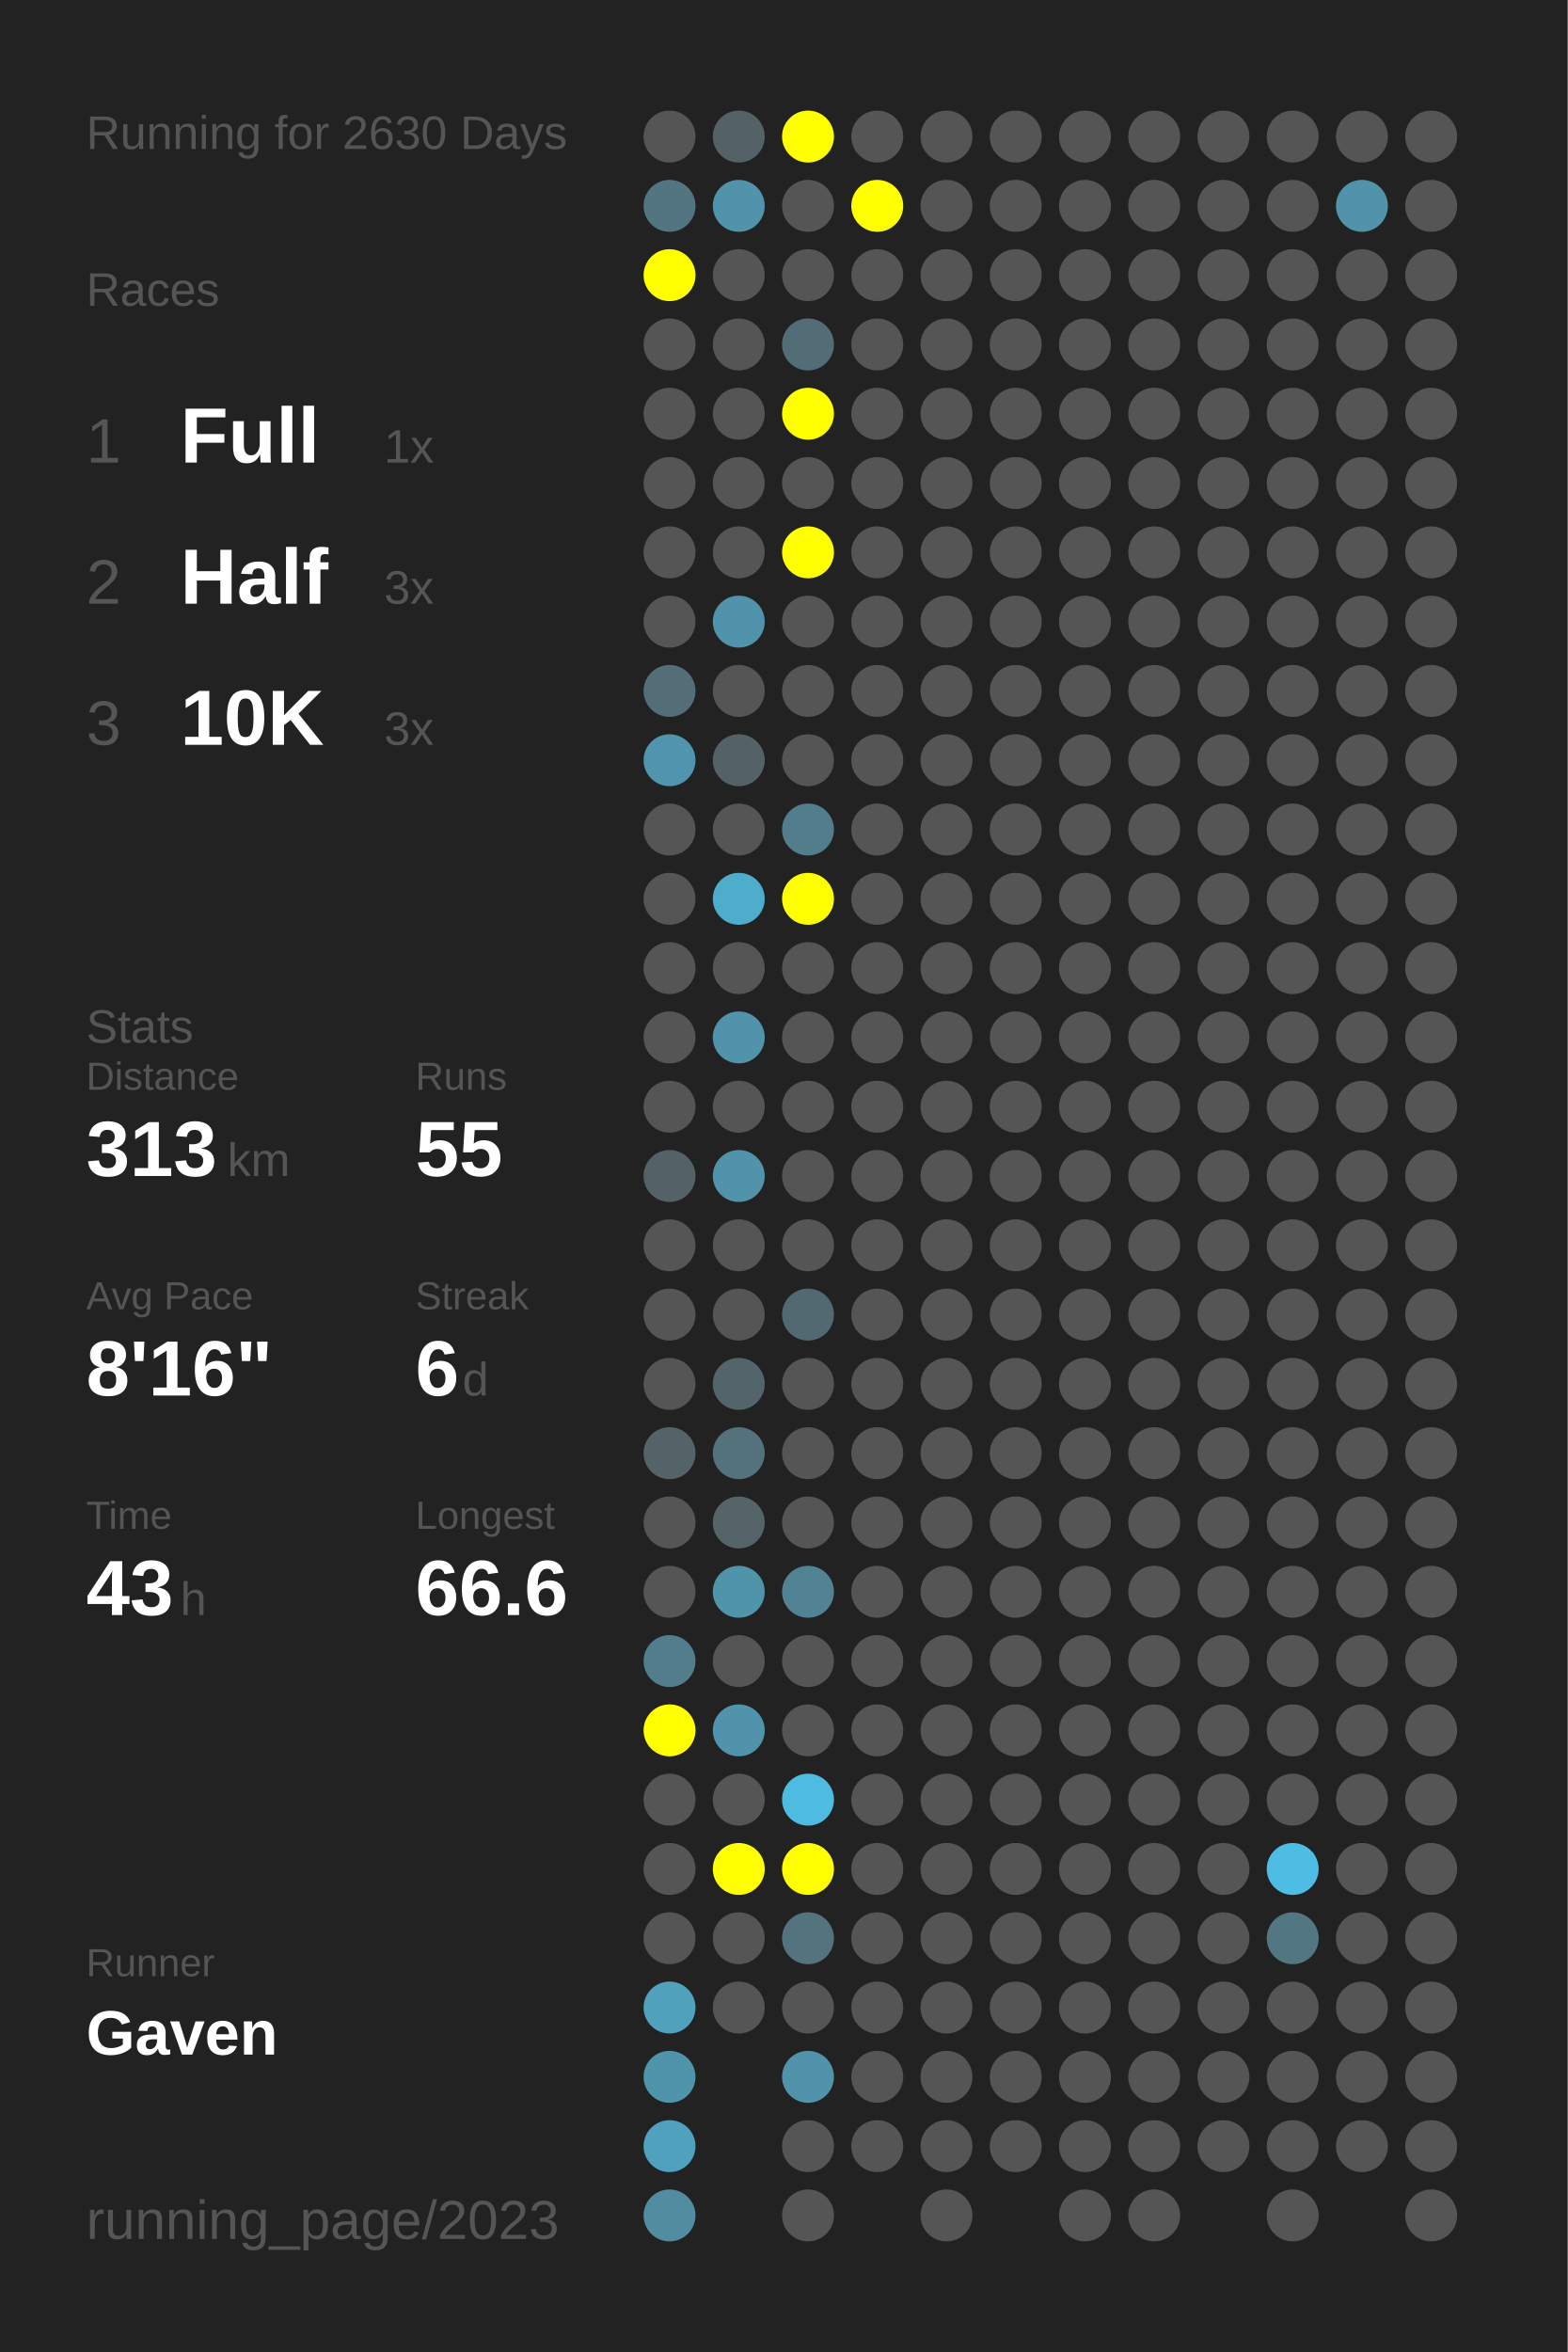
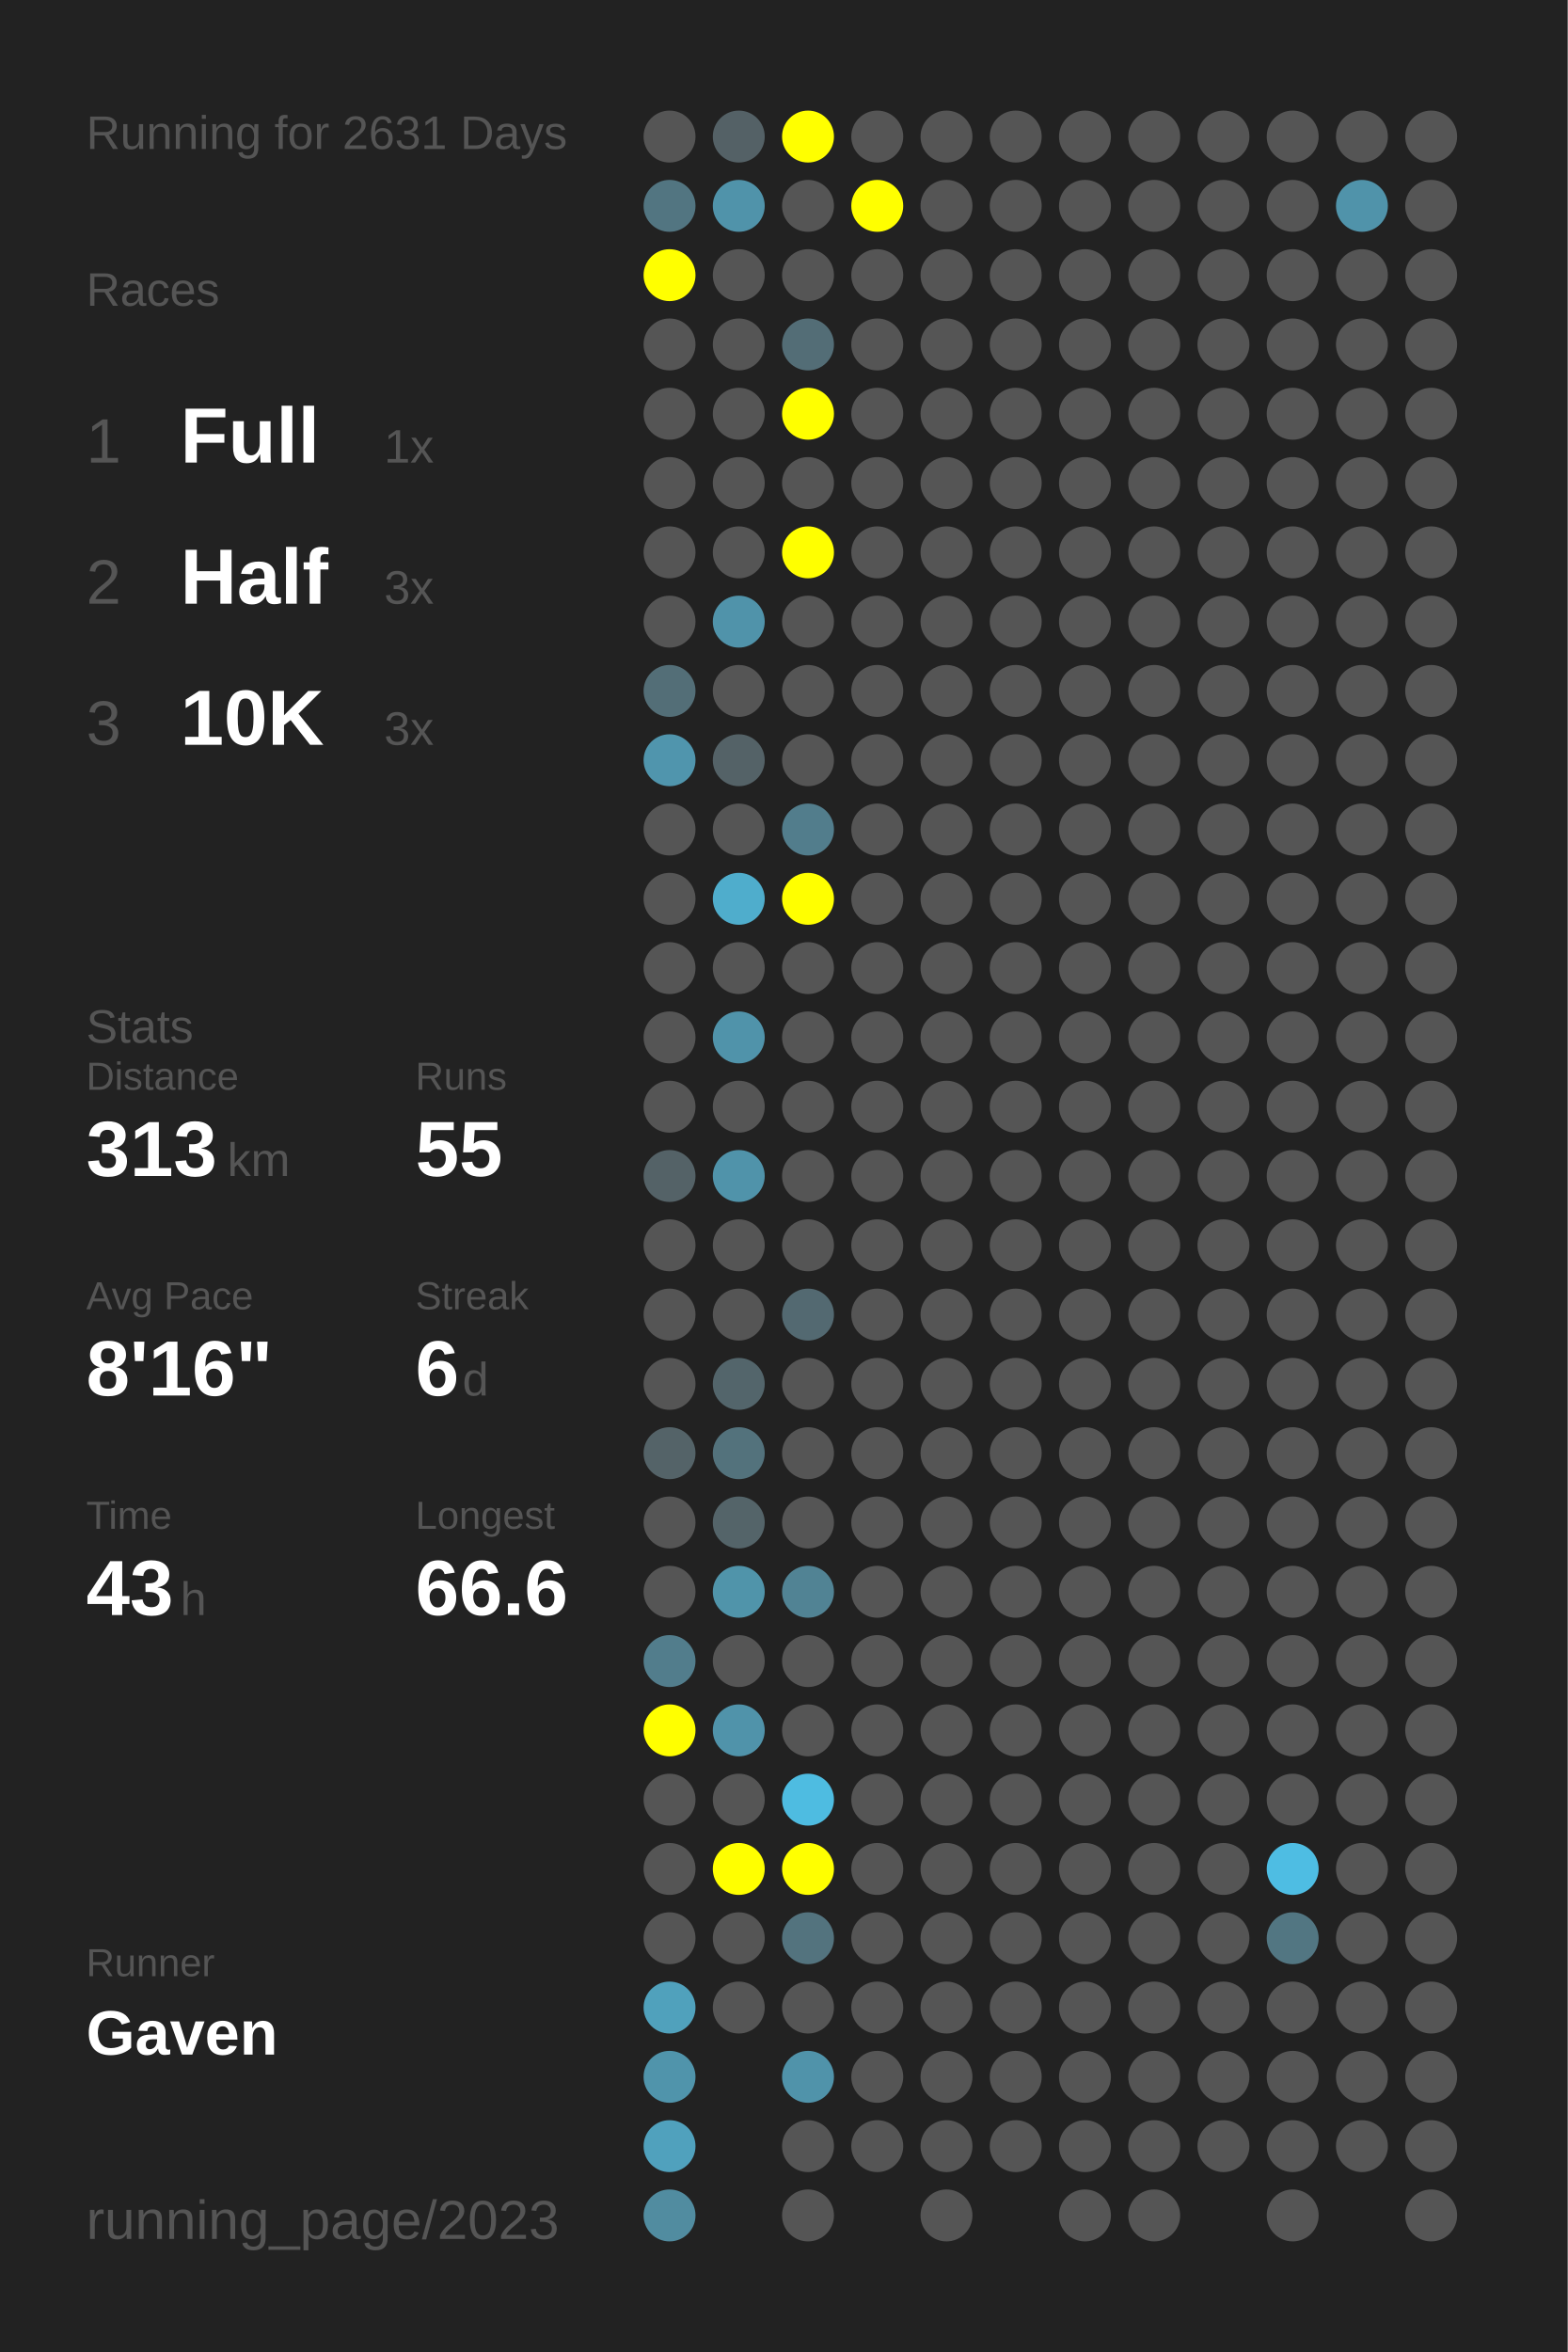
<svg xmlns="http://www.w3.org/2000/svg" baseProfile="full" height="300mm" version="1.1" viewBox="0,0,200,300" width="200mm">
  <defs />
  <rect fill="#222222" height="300" width="200" x="0" y="0" />
-   <text fill="#555555" style="font-size:6px; font-family:Arial;" x="11" y="19">Running for 2630 Days</text>
+   <text fill="#555555" style="font-size:6px; font-family:Arial;" x="11" y="19">Running for 2631 Days</text>
  <text fill="#555555" style="font-size:6px; font-family:Arial;" x="11" y="39">Races</text>
  <text fill="#555555" style="font-size:8px; font-family:Arial;" x="11" y="59">1</text>
  <text fill="#FFFFFF" style="font-size:10px; font-family:Arial; font-weight:bold;" x="23" y="59">Full</text>
  <text fill="#555555" style="font-size:6px; font-family:Arial;" x="49" y="59">1x</text>
  <text fill="#555555" style="font-size:8px; font-family:Arial;" x="11" y="77">2</text>
  <text fill="#FFFFFF" style="font-size:10px; font-family:Arial; font-weight:bold;" x="23" y="77">Half</text>
  <text fill="#555555" style="font-size:6px; font-family:Arial;" x="49" y="77">3x</text>
  <text fill="#555555" style="font-size:8px; font-family:Arial;" x="11" y="95">3</text>
  <text fill="#FFFFFF" style="font-size:10px; font-family:Arial; font-weight:bold;" x="23" y="95">10K</text>
  <text fill="#555555" style="font-size:6px; font-family:Arial;" x="49" y="95">3x</text>
  <text fill="#555555" style="font-size:6px; font-family:Arial;" x="11" y="133">Stats</text>
  <text fill="#555555" style="font-size:5px; font-family:Arial;" x="11" y="139">Distance</text>
  <text fill="#FFFFFF" style="font-size:10px; font-family:Arial; font-weight:bold;" x="11" y="150">313</text>
  <text fill="#555555" style="font-size:6px; font-family:Arial;" x="29" y="150">km</text>
  <text fill="#555555" style="font-size:5px; font-family:Arial;" x="53" y="139">Runs</text>
  <text fill="#FFFFFF" style="font-size:10px; font-family:Arial; font-weight:bold;" x="53" y="150">55</text>
  <text fill="#555555" style="font-size:5px; font-family:Arial;" x="11" y="167">Avg Pace</text>
  <text fill="#FFFFFF" style="font-size:10px; font-family:Arial; font-weight:bold;" x="11" y="178">8'16"</text>
  <text fill="#555555" style="font-size:5px; font-family:Arial;" x="53" y="167">Streak</text>
  <text fill="#FFFFFF" style="font-size:10px; font-family:Arial; font-weight:bold;" x="53" y="178">6</text>
  <text fill="#555555" style="font-size:6px; font-family:Arial;" x="59" y="178">d</text>
  <text fill="#555555" style="font-size:5px; font-family:Arial;" x="11" y="195">Time</text>
  <text fill="#FFFFFF" style="font-size:10px; font-family:Arial; font-weight:bold;" x="11" y="206">43</text>
  <text fill="#555555" style="font-size:6px; font-family:Arial;" x="23" y="206">h</text>
  <text fill="#555555" style="font-size:5px; font-family:Arial;" x="53" y="195">Longest</text>
  <text fill="#FFFFFF" style="font-size:10px; font-family:Arial; font-weight:bold;" x="53" y="206">66.6</text>
  <text fill="#555555" style="font-size:5px; font-family:Arial;" x="11" y="252.065">Runner</text>
  <text fill="#FFFFFF" style="font-size:8px; font-family:Arial; font-weight:bold;" x="11" y="262.065">Gaven</text>
  <text fill="#555555" style="font-size:7px; font-family:Arial;" x="11" y="285.581">running_page/2023</text>
  <circle cx="85.417" cy="17.419" fill="#555555" r="3.312" />
  <circle cx="85.417" cy="26.258" fill="#527581" r="3.312" />
  <circle cx="85.417" cy="35.097" fill="#FFFF00" r="3.312" />
  <circle cx="85.417" cy="43.935" fill="#555555" r="3.312" />
  <circle cx="85.417" cy="52.774" fill="#555555" r="3.312" />
  <circle cx="85.417" cy="61.613" fill="#555555" r="3.312" />
  <circle cx="85.417" cy="70.452" fill="#555555" r="3.312" />
  <circle cx="85.417" cy="79.29" fill="#555555" r="3.312" />
  <circle cx="85.417" cy="88.129" fill="#536e77" r="3.312" />
  <circle cx="85.417" cy="96.968" fill="#5095ad" r="3.312" />
  <circle cx="85.417" cy="105.806" fill="#555555" r="3.312" />
  <circle cx="85.417" cy="114.645" fill="#555555" r="3.312" />
  <circle cx="85.417" cy="123.484" fill="#555555" r="3.312" />
  <circle cx="85.417" cy="132.323" fill="#555555" r="3.312" />
  <circle cx="85.417" cy="141.161" fill="#555555" r="3.312" />
  <circle cx="85.417" cy="150" fill="#546267" r="3.312" />
  <circle cx="85.417" cy="158.839" fill="#555555" r="3.312" />
  <circle cx="85.417" cy="167.677" fill="#555555" r="3.312" />
  <circle cx="85.417" cy="176.516" fill="#555555" r="3.312" />
  <circle cx="85.417" cy="185.355" fill="#546368" r="3.312" />
  <circle cx="85.417" cy="194.194" fill="#555555" r="3.312" />
  <circle cx="85.417" cy="203.032" fill="#555555" r="3.312" />
  <circle cx="85.417" cy="211.871" fill="#527d8c" r="3.312" />
  <circle cx="85.417" cy="220.71" fill="#FFFF00" r="3.312" />
  <circle cx="85.417" cy="229.548" fill="#555555" r="3.312" />
  <circle cx="85.417" cy="238.387" fill="#555555" r="3.312" />
  <circle cx="85.417" cy="247.226" fill="#555555" r="3.312" />
  <circle cx="85.417" cy="256.065" fill="#50a1bc" r="3.312" />
  <circle cx="85.417" cy="264.903" fill="#5094ab" r="3.312" />
  <circle cx="85.417" cy="273.742" fill="#50a1bd" r="3.312" />
  <circle cx="85.417" cy="282.581" fill="#518ca0" r="3.312" />
  <circle cx="94.25" cy="17.419" fill="#546166" r="3.312" />
  <circle cx="94.25" cy="26.258" fill="#5093aa" r="3.312" />
  <circle cx="94.25" cy="35.097" fill="#555555" r="3.312" />
  <circle cx="94.25" cy="43.935" fill="#555555" r="3.312" />
  <circle cx="94.25" cy="52.774" fill="#555555" r="3.312" />
  <circle cx="94.25" cy="61.613" fill="#555555" r="3.312" />
  <circle cx="94.25" cy="70.452" fill="#555555" r="3.312" />
  <circle cx="94.25" cy="79.29" fill="#5093aa" r="3.312" />
  <circle cx="94.25" cy="88.129" fill="#555555" r="3.312" />
  <circle cx="94.25" cy="96.968" fill="#546267" r="3.312" />
  <circle cx="94.25" cy="105.806" fill="#555555" r="3.312" />
  <circle cx="94.25" cy="114.645" fill="#4fadcc" r="3.312" />
  <circle cx="94.25" cy="123.484" fill="#555555" r="3.312" />
  <circle cx="94.25" cy="132.323" fill="#5093aa" r="3.312" />
  <circle cx="94.25" cy="141.161" fill="#555555" r="3.312" />
  <circle cx="94.25" cy="150" fill="#5093aa" r="3.312" />
  <circle cx="94.25" cy="158.839" fill="#555555" r="3.312" />
  <circle cx="94.25" cy="167.677" fill="#555555" r="3.312" />
  <circle cx="94.25" cy="176.516" fill="#53656b" r="3.312" />
  <circle cx="94.25" cy="185.355" fill="#53727c" r="3.312" />
  <circle cx="94.25" cy="194.194" fill="#546469" r="3.312" />
  <circle cx="94.25" cy="203.032" fill="#5094aa" r="3.312" />
  <circle cx="94.25" cy="211.871" fill="#555555" r="3.312" />
  <circle cx="94.25" cy="220.71" fill="#5093aa" r="3.312" />
  <circle cx="94.25" cy="229.548" fill="#555555" r="3.312" />
  <circle cx="94.25" cy="238.387" fill="#FFFF00" r="3.312" />
  <circle cx="94.25" cy="247.226" fill="#555555" r="3.312" />
  <circle cx="94.25" cy="256.065" fill="#555555" r="3.312" />
  <circle cx="103.083" cy="17.419" fill="#FFFF00" r="3.312" />
  <circle cx="103.083" cy="26.258" fill="#555555" r="3.312" />
  <circle cx="103.083" cy="35.097" fill="#555555" r="3.312" />
  <circle cx="103.083" cy="43.935" fill="#536d76" r="3.312" />
  <circle cx="103.083" cy="52.774" fill="#FFFF00" r="3.312" />
  <circle cx="103.083" cy="61.613" fill="#555555" r="3.312" />
  <circle cx="103.083" cy="70.452" fill="#FFFF00" r="3.312" />
  <circle cx="103.083" cy="79.29" fill="#555555" r="3.312" />
  <circle cx="103.083" cy="88.129" fill="#555555" r="3.312" />
  <circle cx="103.083" cy="96.968" fill="#555555" r="3.312" />
  <circle cx="103.083" cy="105.806" fill="#527d8c" r="3.312" />
  <circle cx="103.083" cy="114.645" fill="#FFFF00" r="3.312" />
  <circle cx="103.083" cy="123.484" fill="#555555" r="3.312" />
  <circle cx="103.083" cy="132.323" fill="#555555" r="3.312" />
  <circle cx="103.083" cy="141.161" fill="#555555" r="3.312" />
  <circle cx="103.083" cy="150" fill="#555555" r="3.312" />
  <circle cx="103.083" cy="158.839" fill="#555555" r="3.312" />
  <circle cx="103.083" cy="167.677" fill="#536971" r="3.312" />
  <circle cx="103.083" cy="176.516" fill="#555555" r="3.312" />
  <circle cx="103.083" cy="185.355" fill="#555555" r="3.312" />
  <circle cx="103.083" cy="194.194" fill="#555555" r="3.312" />
  <circle cx="103.083" cy="203.032" fill="#518394" r="3.312" />
  <circle cx="103.083" cy="211.871" fill="#555555" r="3.312" />
  <circle cx="103.083" cy="220.71" fill="#555555" r="3.312" />
  <circle cx="103.083" cy="229.548" fill="#4ebce1" r="3.312" />
  <circle cx="103.083" cy="238.387" fill="#FFFF00" r="3.312" />
  <circle cx="103.083" cy="247.226" fill="#53737e" r="3.312" />
  <circle cx="103.083" cy="256.065" fill="#555555" r="3.312" />
  <circle cx="103.083" cy="264.903" fill="#5093aa" r="3.312" />
  <circle cx="103.083" cy="273.742" fill="#555555" r="3.312" />
  <circle cx="103.083" cy="282.581" fill="#555555" r="3.312" />
  <circle cx="111.917" cy="17.419" fill="#555555" r="3.312" />
  <circle cx="111.917" cy="26.258" fill="#FFFF00" r="3.312" />
  <circle cx="111.917" cy="35.097" fill="#555555" r="3.312" />
  <circle cx="111.917" cy="43.935" fill="#555555" r="3.312" />
  <circle cx="111.917" cy="52.774" fill="#555555" r="3.312" />
  <circle cx="111.917" cy="61.613" fill="#555555" r="3.312" />
  <circle cx="111.917" cy="70.452" fill="#555555" r="3.312" />
  <circle cx="111.917" cy="79.29" fill="#555555" r="3.312" />
  <circle cx="111.917" cy="88.129" fill="#555555" r="3.312" />
  <circle cx="111.917" cy="96.968" fill="#555555" r="3.312" />
  <circle cx="111.917" cy="105.806" fill="#555555" r="3.312" />
  <circle cx="111.917" cy="114.645" fill="#555555" r="3.312" />
  <circle cx="111.917" cy="123.484" fill="#555555" r="3.312" />
  <circle cx="111.917" cy="132.323" fill="#555555" r="3.312" />
  <circle cx="111.917" cy="141.161" fill="#555555" r="3.312" />
  <circle cx="111.917" cy="150" fill="#555555" r="3.312" />
  <circle cx="111.917" cy="158.839" fill="#555555" r="3.312" />
  <circle cx="111.917" cy="167.677" fill="#555555" r="3.312" />
  <circle cx="111.917" cy="176.516" fill="#555555" r="3.312" />
  <circle cx="111.917" cy="185.355" fill="#555555" r="3.312" />
  <circle cx="111.917" cy="194.194" fill="#555555" r="3.312" />
  <circle cx="111.917" cy="203.032" fill="#555555" r="3.312" />
  <circle cx="111.917" cy="211.871" fill="#555555" r="3.312" />
  <circle cx="111.917" cy="220.71" fill="#555555" r="3.312" />
  <circle cx="111.917" cy="229.548" fill="#555555" r="3.312" />
  <circle cx="111.917" cy="238.387" fill="#555555" r="3.312" />
  <circle cx="111.917" cy="247.226" fill="#555555" r="3.312" />
  <circle cx="111.917" cy="256.065" fill="#555555" r="3.312" />
  <circle cx="111.917" cy="264.903" fill="#555555" r="3.312" />
  <circle cx="111.917" cy="273.742" fill="#555555" r="3.312" />
  <circle cx="120.75" cy="17.419" fill="#555555" r="3.312" />
  <circle cx="120.75" cy="26.258" fill="#555555" r="3.312" />
  <circle cx="120.75" cy="35.097" fill="#555555" r="3.312" />
  <circle cx="120.75" cy="43.935" fill="#555555" r="3.312" />
  <circle cx="120.75" cy="52.774" fill="#555555" r="3.312" />
  <circle cx="120.75" cy="61.613" fill="#555555" r="3.312" />
  <circle cx="120.75" cy="70.452" fill="#555555" r="3.312" />
  <circle cx="120.75" cy="79.29" fill="#555555" r="3.312" />
  <circle cx="120.75" cy="88.129" fill="#555555" r="3.312" />
  <circle cx="120.75" cy="96.968" fill="#555555" r="3.312" />
  <circle cx="120.75" cy="105.806" fill="#555555" r="3.312" />
  <circle cx="120.75" cy="114.645" fill="#555555" r="3.312" />
  <circle cx="120.75" cy="123.484" fill="#555555" r="3.312" />
  <circle cx="120.75" cy="132.323" fill="#555555" r="3.312" />
  <circle cx="120.75" cy="141.161" fill="#555555" r="3.312" />
  <circle cx="120.75" cy="150" fill="#555555" r="3.312" />
  <circle cx="120.75" cy="158.839" fill="#555555" r="3.312" />
  <circle cx="120.75" cy="167.677" fill="#555555" r="3.312" />
  <circle cx="120.75" cy="176.516" fill="#555555" r="3.312" />
  <circle cx="120.75" cy="185.355" fill="#555555" r="3.312" />
  <circle cx="120.75" cy="194.194" fill="#555555" r="3.312" />
  <circle cx="120.75" cy="203.032" fill="#555555" r="3.312" />
  <circle cx="120.75" cy="211.871" fill="#555555" r="3.312" />
  <circle cx="120.75" cy="220.71" fill="#555555" r="3.312" />
  <circle cx="120.75" cy="229.548" fill="#555555" r="3.312" />
  <circle cx="120.75" cy="238.387" fill="#555555" r="3.312" />
  <circle cx="120.75" cy="247.226" fill="#555555" r="3.312" />
  <circle cx="120.75" cy="256.065" fill="#555555" r="3.312" />
  <circle cx="120.75" cy="264.903" fill="#555555" r="3.312" />
  <circle cx="120.75" cy="273.742" fill="#555555" r="3.312" />
  <circle cx="120.75" cy="282.581" fill="#555555" r="3.312" />
  <circle cx="129.583" cy="17.419" fill="#555555" r="3.312" />
  <circle cx="129.583" cy="26.258" fill="#555555" r="3.312" />
  <circle cx="129.583" cy="35.097" fill="#555555" r="3.312" />
  <circle cx="129.583" cy="43.935" fill="#555555" r="3.312" />
  <circle cx="129.583" cy="52.774" fill="#555555" r="3.312" />
  <circle cx="129.583" cy="61.613" fill="#555555" r="3.312" />
  <circle cx="129.583" cy="70.452" fill="#555555" r="3.312" />
  <circle cx="129.583" cy="79.29" fill="#555555" r="3.312" />
  <circle cx="129.583" cy="88.129" fill="#555555" r="3.312" />
  <circle cx="129.583" cy="96.968" fill="#555555" r="3.312" />
  <circle cx="129.583" cy="105.806" fill="#555555" r="3.312" />
  <circle cx="129.583" cy="114.645" fill="#555555" r="3.312" />
  <circle cx="129.583" cy="123.484" fill="#555555" r="3.312" />
  <circle cx="129.583" cy="132.323" fill="#555555" r="3.312" />
  <circle cx="129.583" cy="141.161" fill="#555555" r="3.312" />
  <circle cx="129.583" cy="150" fill="#555555" r="3.312" />
  <circle cx="129.583" cy="158.839" fill="#555555" r="3.312" />
  <circle cx="129.583" cy="167.677" fill="#555555" r="3.312" />
  <circle cx="129.583" cy="176.516" fill="#555555" r="3.312" />
  <circle cx="129.583" cy="185.355" fill="#555555" r="3.312" />
  <circle cx="129.583" cy="194.194" fill="#555555" r="3.312" />
  <circle cx="129.583" cy="203.032" fill="#555555" r="3.312" />
  <circle cx="129.583" cy="211.871" fill="#555555" r="3.312" />
  <circle cx="129.583" cy="220.71" fill="#555555" r="3.312" />
  <circle cx="129.583" cy="229.548" fill="#555555" r="3.312" />
  <circle cx="129.583" cy="238.387" fill="#555555" r="3.312" />
  <circle cx="129.583" cy="247.226" fill="#555555" r="3.312" />
  <circle cx="129.583" cy="256.065" fill="#555555" r="3.312" />
  <circle cx="129.583" cy="264.903" fill="#555555" r="3.312" />
  <circle cx="129.583" cy="273.742" fill="#555555" r="3.312" />
  <circle cx="138.417" cy="17.419" fill="#555555" r="3.312" />
  <circle cx="138.417" cy="26.258" fill="#555555" r="3.312" />
  <circle cx="138.417" cy="35.097" fill="#555555" r="3.312" />
  <circle cx="138.417" cy="43.935" fill="#555555" r="3.312" />
  <circle cx="138.417" cy="52.774" fill="#555555" r="3.312" />
  <circle cx="138.417" cy="61.613" fill="#555555" r="3.312" />
  <circle cx="138.417" cy="70.452" fill="#555555" r="3.312" />
  <circle cx="138.417" cy="79.29" fill="#555555" r="3.312" />
  <circle cx="138.417" cy="88.129" fill="#555555" r="3.312" />
  <circle cx="138.417" cy="96.968" fill="#555555" r="3.312" />
  <circle cx="138.417" cy="105.806" fill="#555555" r="3.312" />
  <circle cx="138.417" cy="114.645" fill="#555555" r="3.312" />
  <circle cx="138.417" cy="123.484" fill="#555555" r="3.312" />
  <circle cx="138.417" cy="132.323" fill="#555555" r="3.312" />
  <circle cx="138.417" cy="141.161" fill="#555555" r="3.312" />
  <circle cx="138.417" cy="150" fill="#555555" r="3.312" />
  <circle cx="138.417" cy="158.839" fill="#555555" r="3.312" />
  <circle cx="138.417" cy="167.677" fill="#555555" r="3.312" />
  <circle cx="138.417" cy="176.516" fill="#555555" r="3.312" />
  <circle cx="138.417" cy="185.355" fill="#555555" r="3.312" />
  <circle cx="138.417" cy="194.194" fill="#555555" r="3.312" />
  <circle cx="138.417" cy="203.032" fill="#555555" r="3.312" />
  <circle cx="138.417" cy="211.871" fill="#555555" r="3.312" />
  <circle cx="138.417" cy="220.71" fill="#555555" r="3.312" />
  <circle cx="138.417" cy="229.548" fill="#555555" r="3.312" />
  <circle cx="138.417" cy="238.387" fill="#555555" r="3.312" />
  <circle cx="138.417" cy="247.226" fill="#555555" r="3.312" />
  <circle cx="138.417" cy="256.065" fill="#555555" r="3.312" />
  <circle cx="138.417" cy="264.903" fill="#555555" r="3.312" />
  <circle cx="138.417" cy="273.742" fill="#555555" r="3.312" />
  <circle cx="138.417" cy="282.581" fill="#555555" r="3.312" />
  <circle cx="147.25" cy="17.419" fill="#555555" r="3.312" />
  <circle cx="147.25" cy="26.258" fill="#555555" r="3.312" />
  <circle cx="147.25" cy="35.097" fill="#555555" r="3.312" />
  <circle cx="147.25" cy="43.935" fill="#555555" r="3.312" />
  <circle cx="147.25" cy="52.774" fill="#555555" r="3.312" />
  <circle cx="147.25" cy="61.613" fill="#555555" r="3.312" />
  <circle cx="147.25" cy="70.452" fill="#555555" r="3.312" />
  <circle cx="147.25" cy="79.29" fill="#555555" r="3.312" />
  <circle cx="147.25" cy="88.129" fill="#555555" r="3.312" />
  <circle cx="147.25" cy="96.968" fill="#555555" r="3.312" />
  <circle cx="147.25" cy="105.806" fill="#555555" r="3.312" />
  <circle cx="147.25" cy="114.645" fill="#555555" r="3.312" />
  <circle cx="147.25" cy="123.484" fill="#555555" r="3.312" />
  <circle cx="147.25" cy="132.323" fill="#555555" r="3.312" />
  <circle cx="147.25" cy="141.161" fill="#555555" r="3.312" />
  <circle cx="147.25" cy="150" fill="#555555" r="3.312" />
  <circle cx="147.25" cy="158.839" fill="#555555" r="3.312" />
  <circle cx="147.25" cy="167.677" fill="#555555" r="3.312" />
  <circle cx="147.25" cy="176.516" fill="#555555" r="3.312" />
  <circle cx="147.25" cy="185.355" fill="#555555" r="3.312" />
  <circle cx="147.25" cy="194.194" fill="#555555" r="3.312" />
  <circle cx="147.25" cy="203.032" fill="#555555" r="3.312" />
  <circle cx="147.25" cy="211.871" fill="#555555" r="3.312" />
  <circle cx="147.25" cy="220.71" fill="#555555" r="3.312" />
  <circle cx="147.25" cy="229.548" fill="#555555" r="3.312" />
  <circle cx="147.25" cy="238.387" fill="#555555" r="3.312" />
  <circle cx="147.25" cy="247.226" fill="#555555" r="3.312" />
  <circle cx="147.25" cy="256.065" fill="#555555" r="3.312" />
  <circle cx="147.25" cy="264.903" fill="#555555" r="3.312" />
  <circle cx="147.25" cy="273.742" fill="#555555" r="3.312" />
  <circle cx="147.25" cy="282.581" fill="#555555" r="3.312" />
  <circle cx="156.083" cy="17.419" fill="#555555" r="3.312" />
  <circle cx="156.083" cy="26.258" fill="#555555" r="3.312" />
  <circle cx="156.083" cy="35.097" fill="#555555" r="3.312" />
  <circle cx="156.083" cy="43.935" fill="#555555" r="3.312" />
  <circle cx="156.083" cy="52.774" fill="#555555" r="3.312" />
  <circle cx="156.083" cy="61.613" fill="#555555" r="3.312" />
  <circle cx="156.083" cy="70.452" fill="#555555" r="3.312" />
  <circle cx="156.083" cy="79.29" fill="#555555" r="3.312" />
  <circle cx="156.083" cy="88.129" fill="#555555" r="3.312" />
  <circle cx="156.083" cy="96.968" fill="#555555" r="3.312" />
  <circle cx="156.083" cy="105.806" fill="#555555" r="3.312" />
  <circle cx="156.083" cy="114.645" fill="#555555" r="3.312" />
  <circle cx="156.083" cy="123.484" fill="#555555" r="3.312" />
  <circle cx="156.083" cy="132.323" fill="#555555" r="3.312" />
  <circle cx="156.083" cy="141.161" fill="#555555" r="3.312" />
  <circle cx="156.083" cy="150" fill="#555555" r="3.312" />
  <circle cx="156.083" cy="158.839" fill="#555555" r="3.312" />
  <circle cx="156.083" cy="167.677" fill="#555555" r="3.312" />
  <circle cx="156.083" cy="176.516" fill="#555555" r="3.312" />
  <circle cx="156.083" cy="185.355" fill="#555555" r="3.312" />
  <circle cx="156.083" cy="194.194" fill="#555555" r="3.312" />
  <circle cx="156.083" cy="203.032" fill="#555555" r="3.312" />
  <circle cx="156.083" cy="211.871" fill="#555555" r="3.312" />
  <circle cx="156.083" cy="220.71" fill="#555555" r="3.312" />
  <circle cx="156.083" cy="229.548" fill="#555555" r="3.312" />
  <circle cx="156.083" cy="238.387" fill="#555555" r="3.312" />
  <circle cx="156.083" cy="247.226" fill="#555555" r="3.312" />
  <circle cx="156.083" cy="256.065" fill="#555555" r="3.312" />
  <circle cx="156.083" cy="264.903" fill="#555555" r="3.312" />
  <circle cx="156.083" cy="273.742" fill="#555555" r="3.312" />
  <circle cx="164.917" cy="17.419" fill="#555555" r="3.312" />
  <circle cx="164.917" cy="26.258" fill="#555555" r="3.312" />
  <circle cx="164.917" cy="35.097" fill="#555555" r="3.312" />
  <circle cx="164.917" cy="43.935" fill="#555555" r="3.312" />
  <circle cx="164.917" cy="52.774" fill="#555555" r="3.312" />
  <circle cx="164.917" cy="61.613" fill="#555555" r="3.312" />
  <circle cx="164.917" cy="70.452" fill="#555555" r="3.312" />
  <circle cx="164.917" cy="79.29" fill="#555555" r="3.312" />
  <circle cx="164.917" cy="88.129" fill="#555555" r="3.312" />
  <circle cx="164.917" cy="96.968" fill="#555555" r="3.312" />
  <circle cx="164.917" cy="105.806" fill="#555555" r="3.312" />
  <circle cx="164.917" cy="114.645" fill="#555555" r="3.312" />
  <circle cx="164.917" cy="123.484" fill="#555555" r="3.312" />
  <circle cx="164.917" cy="132.323" fill="#555555" r="3.312" />
  <circle cx="164.917" cy="141.161" fill="#555555" r="3.312" />
  <circle cx="164.917" cy="150" fill="#555555" r="3.312" />
  <circle cx="164.917" cy="158.839" fill="#555555" r="3.312" />
  <circle cx="164.917" cy="167.677" fill="#555555" r="3.312" />
  <circle cx="164.917" cy="176.516" fill="#555555" r="3.312" />
  <circle cx="164.917" cy="185.355" fill="#555555" r="3.312" />
  <circle cx="164.917" cy="194.194" fill="#555555" r="3.312" />
  <circle cx="164.917" cy="203.032" fill="#555555" r="3.312" />
  <circle cx="164.917" cy="211.871" fill="#555555" r="3.312" />
  <circle cx="164.917" cy="220.71" fill="#555555" r="3.312" />
  <circle cx="164.917" cy="229.548" fill="#555555" r="3.312" />
  <circle cx="164.917" cy="238.387" fill="#4ebde3" r="3.312" />
  <circle cx="164.917" cy="247.226" fill="#527682" r="3.312" />
  <circle cx="164.917" cy="256.065" fill="#555555" r="3.312" />
  <circle cx="164.917" cy="264.903" fill="#555555" r="3.312" />
  <circle cx="164.917" cy="273.742" fill="#555555" r="3.312" />
  <circle cx="164.917" cy="282.581" fill="#555555" r="3.312" />
  <circle cx="173.75" cy="17.419" fill="#555555" r="3.312" />
  <circle cx="173.75" cy="26.258" fill="#5093aa" r="3.312" />
  <circle cx="173.75" cy="35.097" fill="#555555" r="3.312" />
  <circle cx="173.75" cy="43.935" fill="#555555" r="3.312" />
  <circle cx="173.75" cy="52.774" fill="#555555" r="3.312" />
  <circle cx="173.75" cy="61.613" fill="#555555" r="3.312" />
  <circle cx="173.75" cy="70.452" fill="#555555" r="3.312" />
  <circle cx="173.75" cy="79.29" fill="#555555" r="3.312" />
  <circle cx="173.75" cy="88.129" fill="#555555" r="3.312" />
  <circle cx="173.75" cy="96.968" fill="#555555" r="3.312" />
  <circle cx="173.75" cy="105.806" fill="#555555" r="3.312" />
  <circle cx="173.75" cy="114.645" fill="#555555" r="3.312" />
  <circle cx="173.75" cy="123.484" fill="#555555" r="3.312" />
  <circle cx="173.75" cy="132.323" fill="#555555" r="3.312" />
  <circle cx="173.75" cy="141.161" fill="#555555" r="3.312" />
  <circle cx="173.75" cy="150" fill="#555555" r="3.312" />
  <circle cx="173.75" cy="158.839" fill="#555555" r="3.312" />
  <circle cx="173.75" cy="167.677" fill="#555555" r="3.312" />
  <circle cx="173.75" cy="176.516" fill="#555555" r="3.312" />
  <circle cx="173.75" cy="185.355" fill="#555555" r="3.312" />
  <circle cx="173.75" cy="194.194" fill="#555555" r="3.312" />
  <circle cx="173.75" cy="203.032" fill="#555555" r="3.312" />
  <circle cx="173.75" cy="211.871" fill="#555555" r="3.312" />
  <circle cx="173.75" cy="220.71" fill="#555555" r="3.312" />
  <circle cx="173.75" cy="229.548" fill="#555555" r="3.312" />
  <circle cx="173.75" cy="238.387" fill="#555555" r="3.312" />
  <circle cx="173.75" cy="247.226" fill="#555555" r="3.312" />
  <circle cx="173.75" cy="256.065" fill="#555555" r="3.312" />
  <circle cx="173.75" cy="264.903" fill="#555555" r="3.312" />
  <circle cx="173.75" cy="273.742" fill="#555555" r="3.312" />
  <circle cx="182.583" cy="17.419" fill="#555555" r="3.312" />
  <circle cx="182.583" cy="26.258" fill="#555555" r="3.312" />
  <circle cx="182.583" cy="35.097" fill="#555555" r="3.312" />
  <circle cx="182.583" cy="43.935" fill="#555555" r="3.312" />
  <circle cx="182.583" cy="52.774" fill="#555555" r="3.312" />
  <circle cx="182.583" cy="61.613" fill="#555555" r="3.312" />
  <circle cx="182.583" cy="70.452" fill="#555555" r="3.312" />
  <circle cx="182.583" cy="79.29" fill="#555555" r="3.312" />
  <circle cx="182.583" cy="88.129" fill="#555555" r="3.312" />
  <circle cx="182.583" cy="96.968" fill="#555555" r="3.312" />
  <circle cx="182.583" cy="105.806" fill="#555555" r="3.312" />
  <circle cx="182.583" cy="114.645" fill="#555555" r="3.312" />
  <circle cx="182.583" cy="123.484" fill="#555555" r="3.312" />
  <circle cx="182.583" cy="132.323" fill="#555555" r="3.312" />
  <circle cx="182.583" cy="141.161" fill="#555555" r="3.312" />
  <circle cx="182.583" cy="150" fill="#555555" r="3.312" />
  <circle cx="182.583" cy="158.839" fill="#555555" r="3.312" />
  <circle cx="182.583" cy="167.677" fill="#555555" r="3.312" />
  <circle cx="182.583" cy="176.516" fill="#555555" r="3.312" />
  <circle cx="182.583" cy="185.355" fill="#555555" r="3.312" />
  <circle cx="182.583" cy="194.194" fill="#555555" r="3.312" />
  <circle cx="182.583" cy="203.032" fill="#555555" r="3.312" />
  <circle cx="182.583" cy="211.871" fill="#555555" r="3.312" />
  <circle cx="182.583" cy="220.71" fill="#555555" r="3.312" />
  <circle cx="182.583" cy="229.548" fill="#555555" r="3.312" />
  <circle cx="182.583" cy="238.387" fill="#555555" r="3.312" />
  <circle cx="182.583" cy="247.226" fill="#555555" r="3.312" />
  <circle cx="182.583" cy="256.065" fill="#555555" r="3.312" />
  <circle cx="182.583" cy="264.903" fill="#555555" r="3.312" />
  <circle cx="182.583" cy="273.742" fill="#555555" r="3.312" />
  <circle cx="182.583" cy="282.581" fill="#555555" r="3.312" />
</svg>
